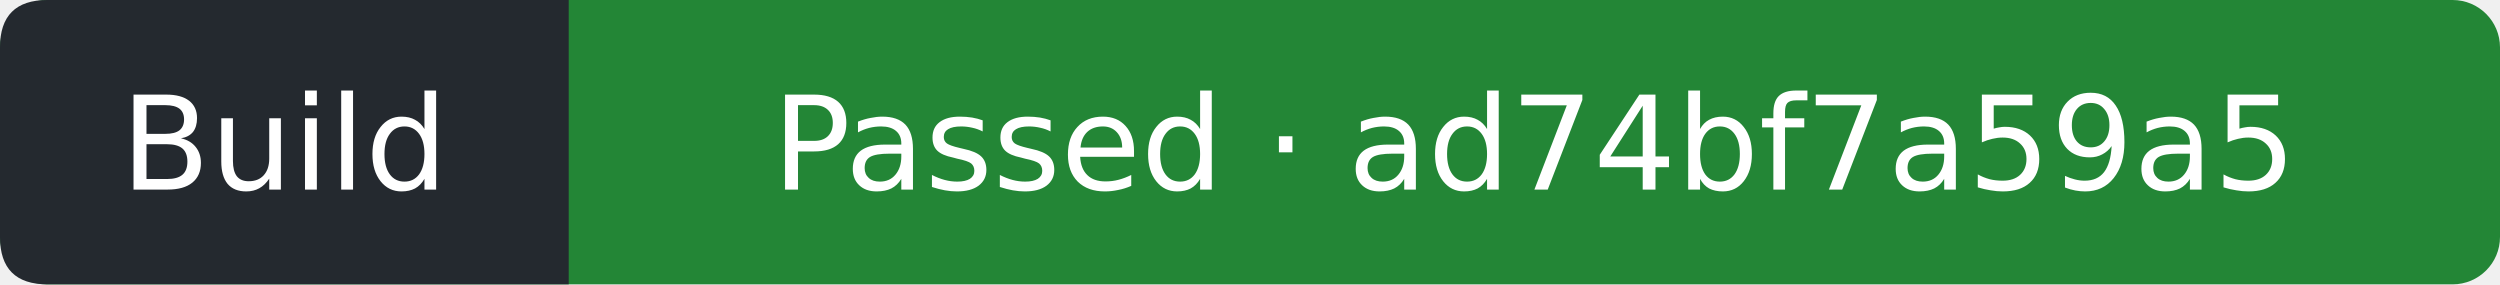
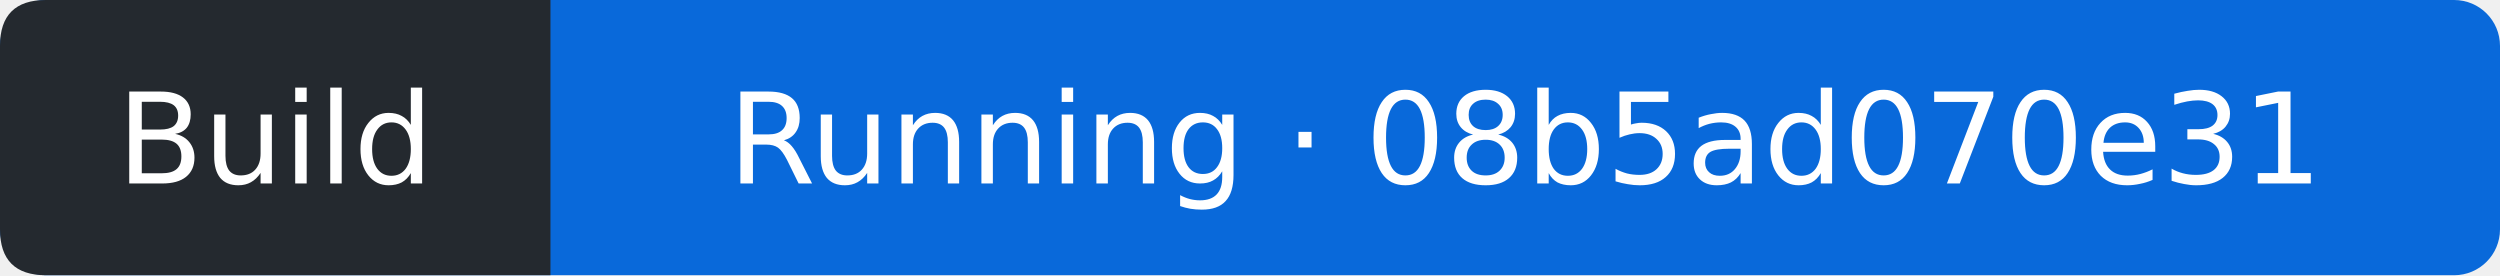
- <svg xmlns="http://www.w3.org/2000/svg" width="211" height="24" viewBox="0 0 211 24" role="img" aria-label="Build: Passed; covered commit ad74bf7a59a5f099601141036d6651c05c5c1543; observed 2026-11-06T00:07:58Z">
-   <rect width="211" height="24" rx="4" fill="#238636" />
+ <svg xmlns="http://www.w3.org/2000/svg" width="218" height="24" viewBox="0 0 218 24" role="img" aria-label="Build: Running; covered commit 08b5ad070e3105fa561f836d5d009dc2e1801105; observed 2026-11-06T11:56:04Z">
+   <rect width="218" height="24" rx="4" fill="#0969da" />
  <path d="M4 0H48V24H4Q0 24 0 20V4Q0 0 4 0" fill="#24292f" />
  <g fill="#fff" text-anchor="middle" font-family="Verdana,DejaVu Sans,sans-serif" font-size="11">
    <text x="24" y="16">Build</text>
-     <text x="129.5" y="16">Passed · ad74bf7a59a5</text>
+     <text x="133" y="16">Running · 08b5ad070e31</text>
  </g>
</svg>
